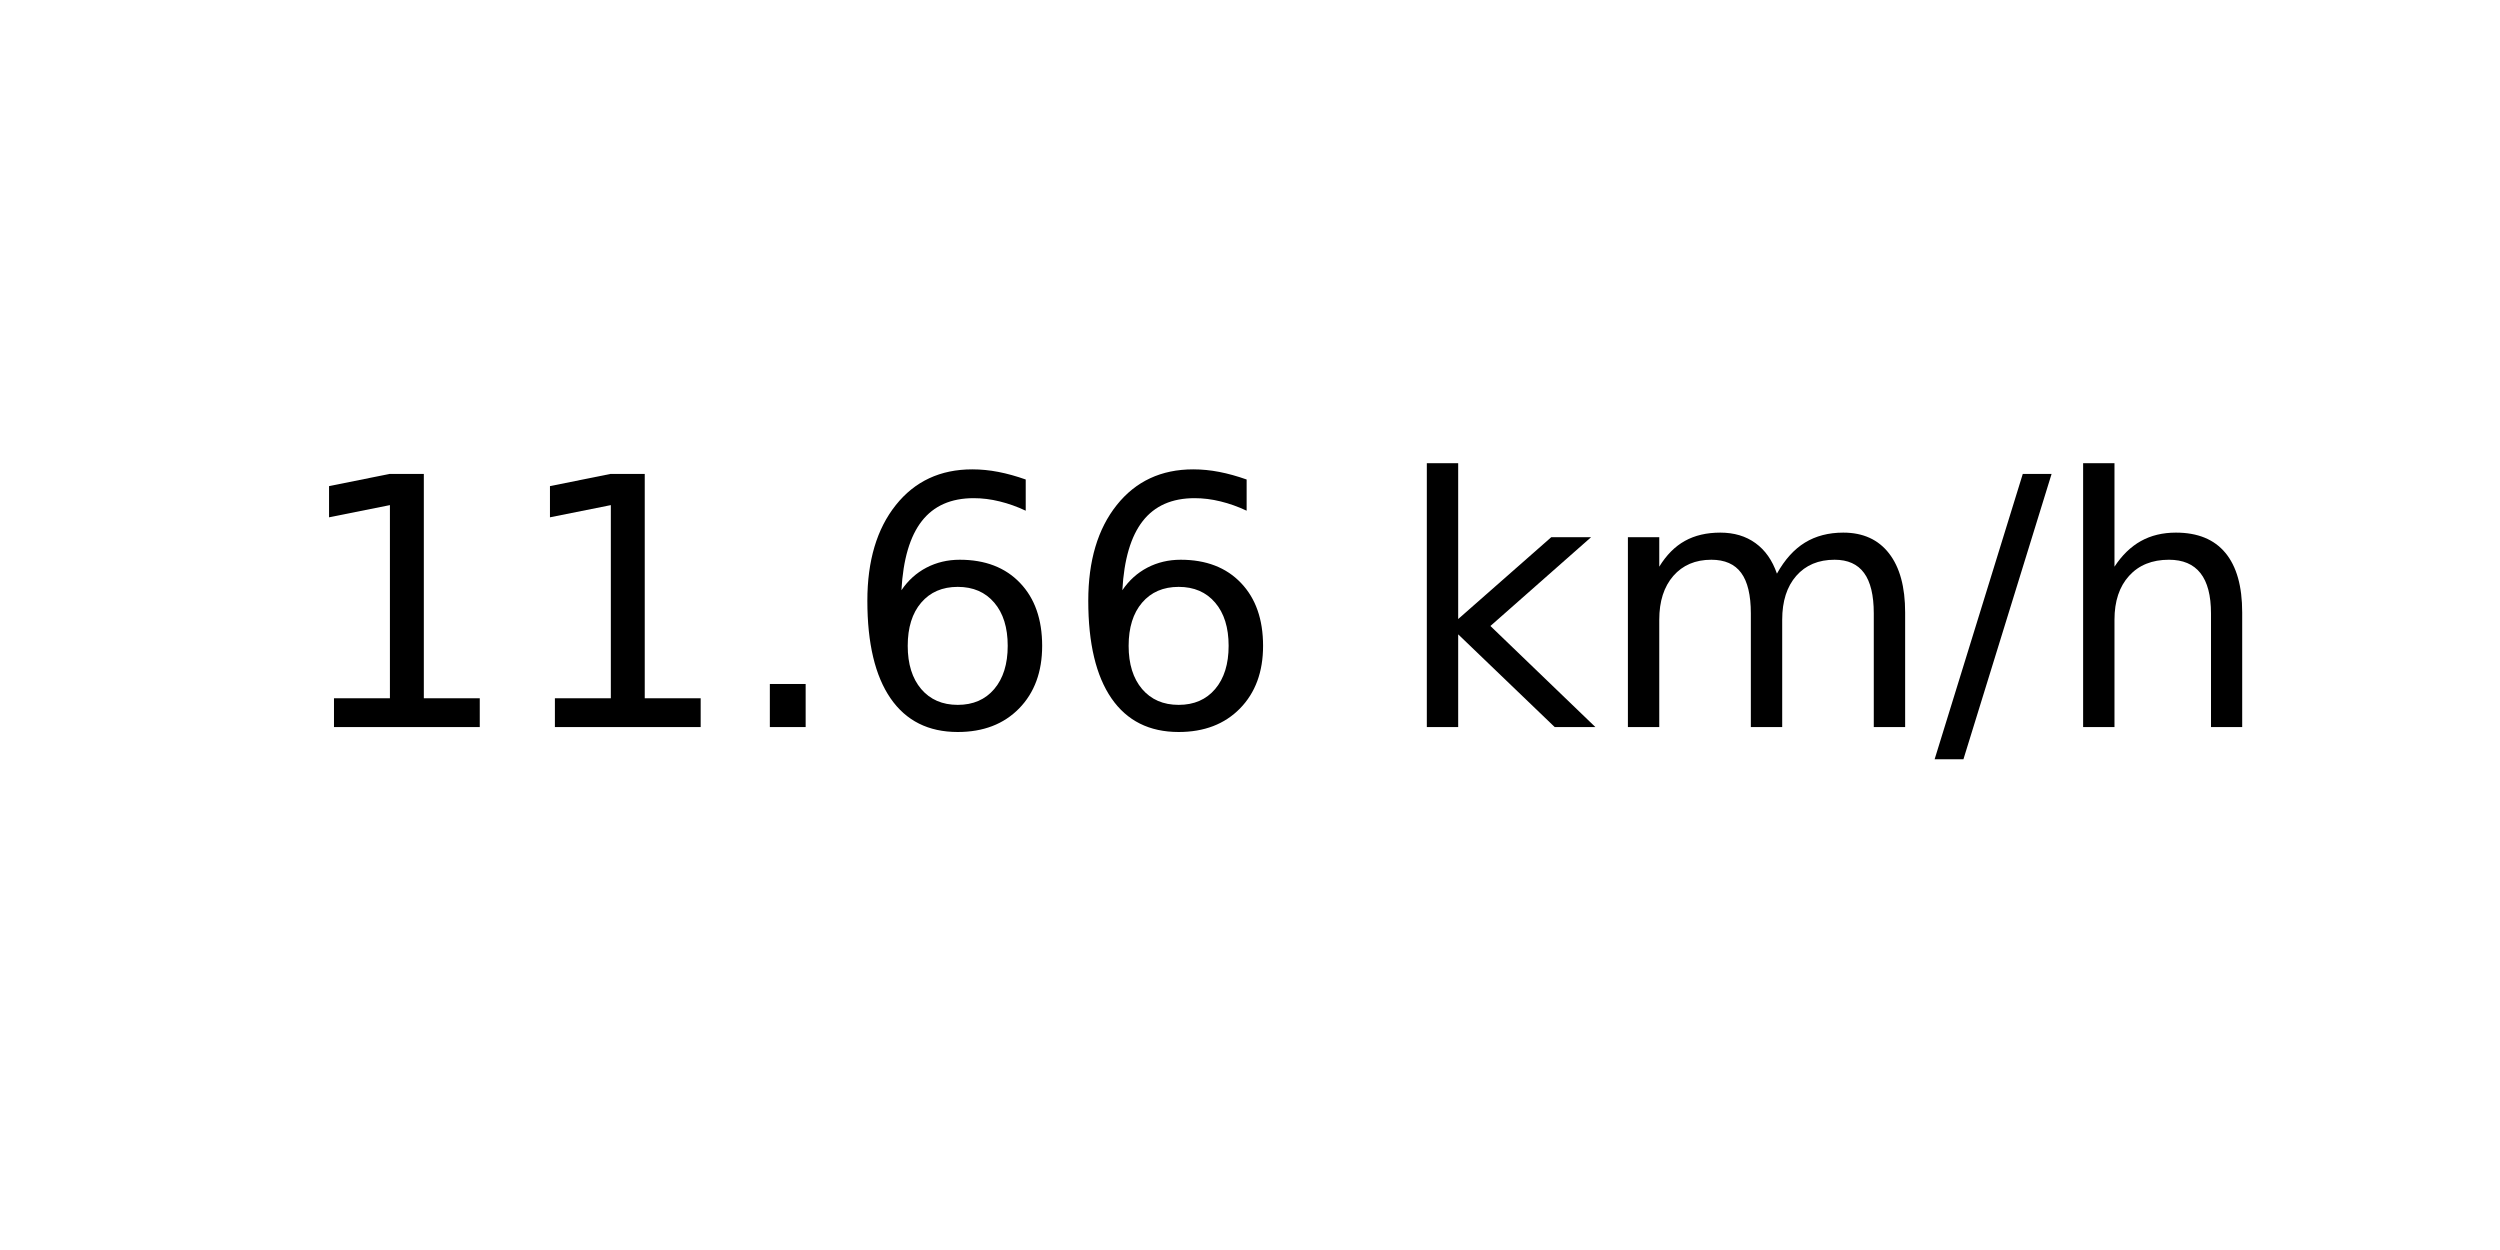
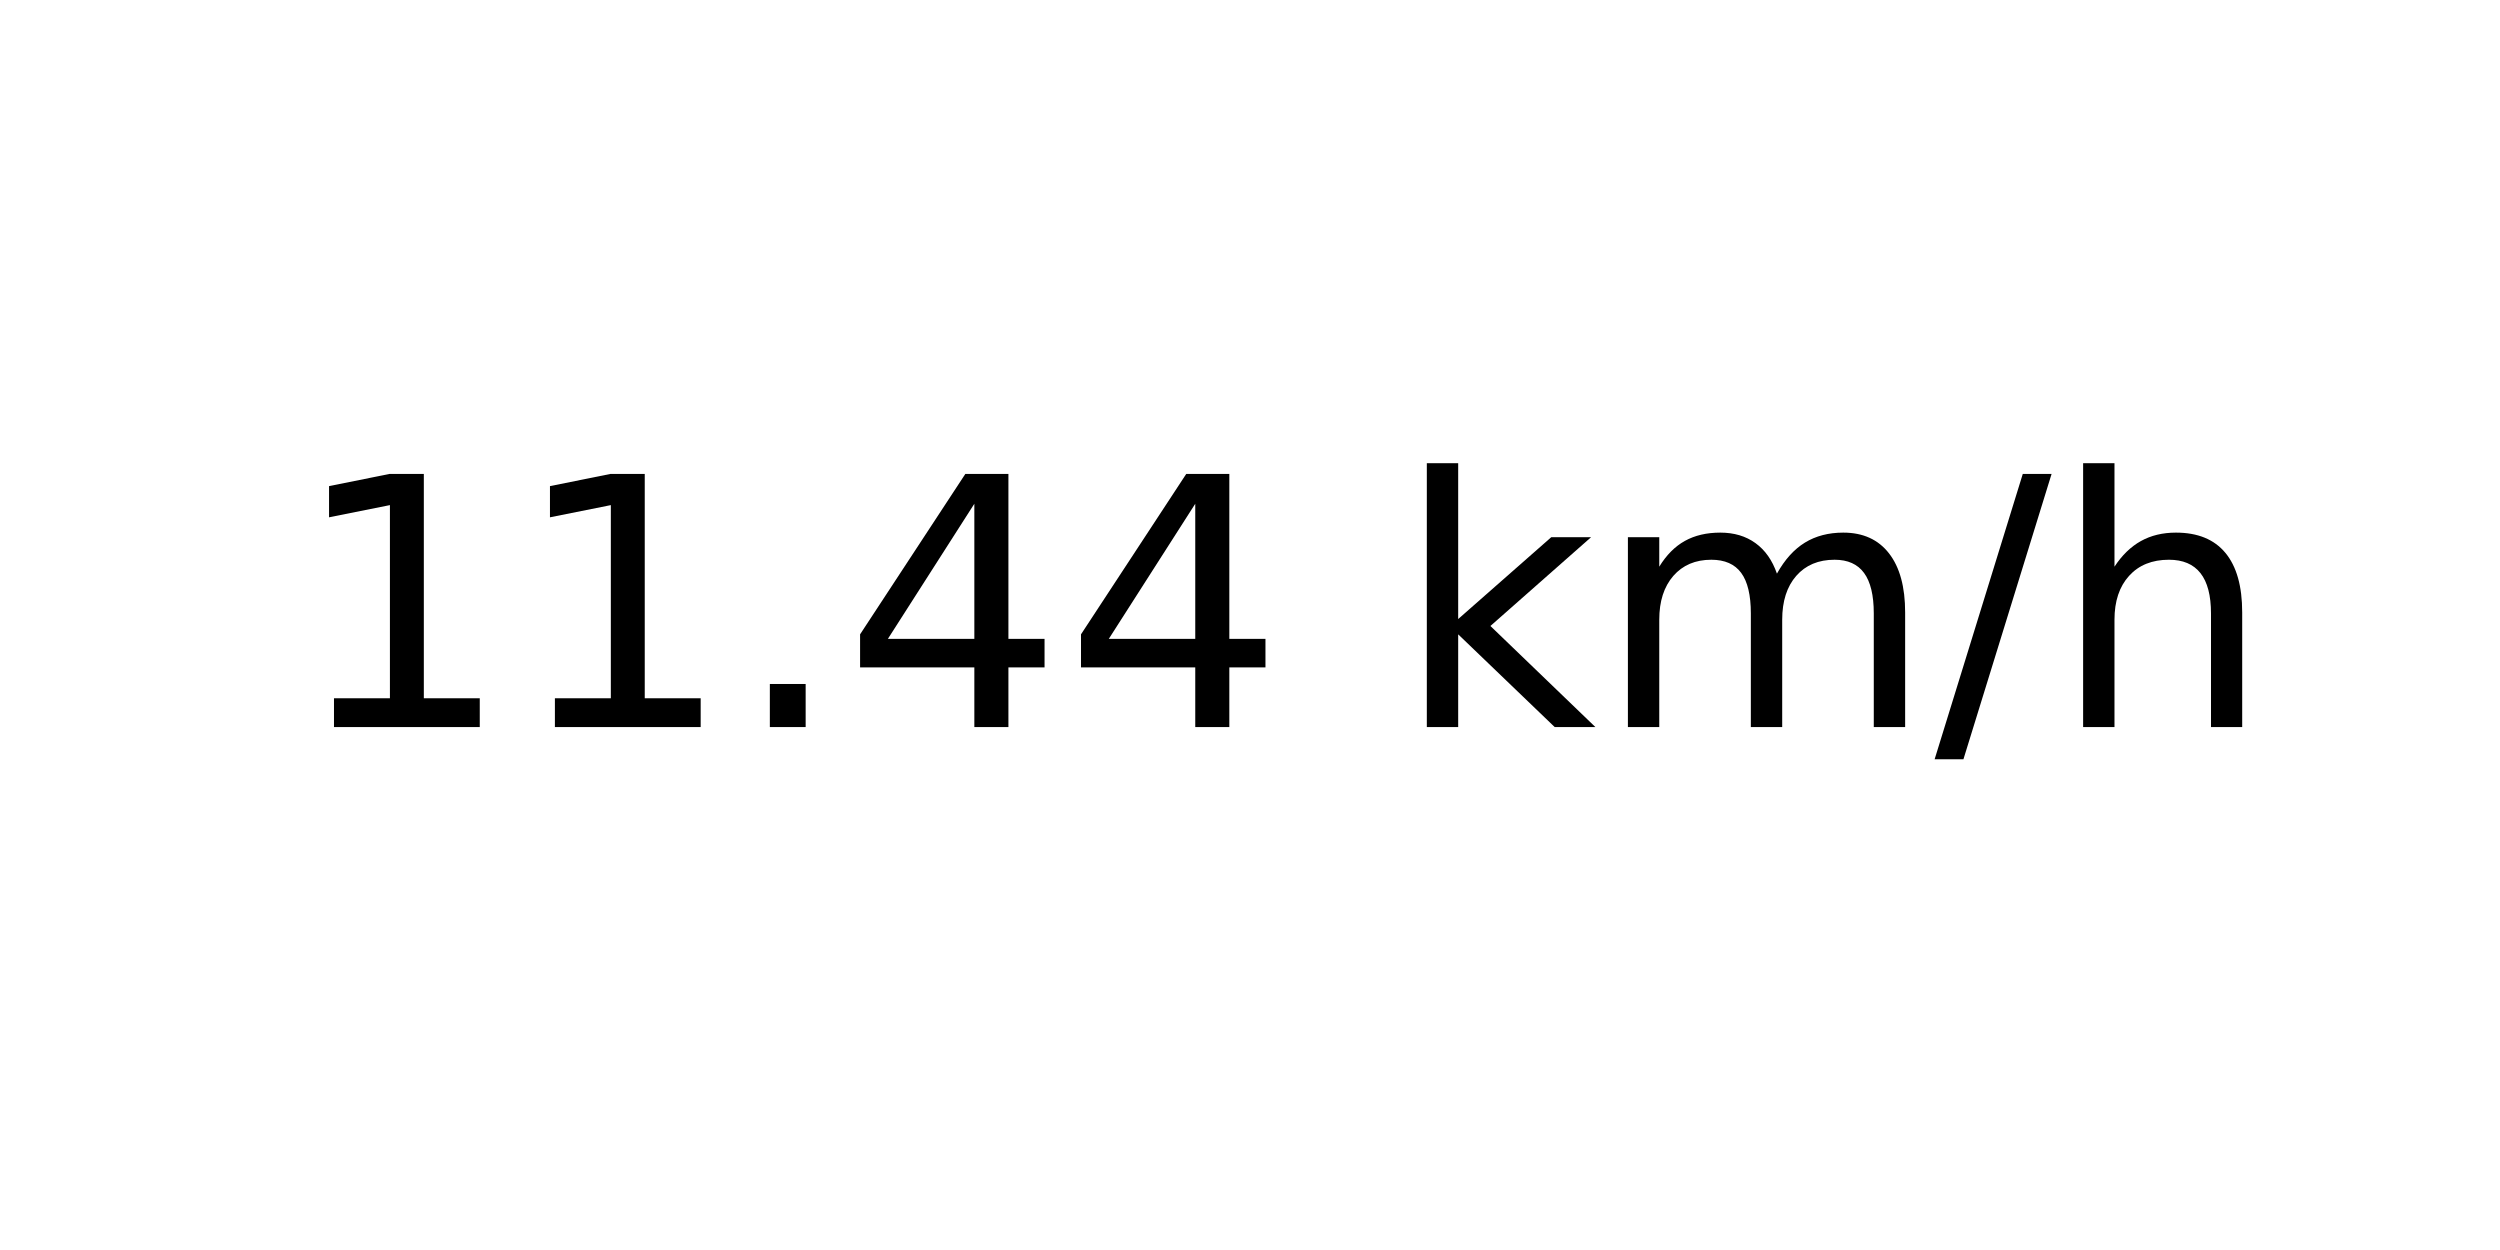
<svg xmlns="http://www.w3.org/2000/svg" xmlns:xlink="http://www.w3.org/1999/xlink" width="72pt" height="36pt" viewBox="0 0 72 36" version="1.1">
  <defs>
    <style type="text/css">*{stroke-linejoin: round; stroke-linecap: butt}</style>
  </defs>
  <g id="figure_1">
    <g id="axes_1">
      <g id="text_1">
        <g transform="translate(8.378125 20.93937) scale(0.1 -0.1)">
          <defs>
            <path id="DejaVuSans-31" d="M 794 531  L 1825 531  L 1825 4091  L 703 3866  L 703 4441  L 1819 4666  L 2450 4666  L 2450 531  L 3481 531  L 3481 0  L 794 0  L 794 531  z " transform="scale(0.015625)" />
            <path id="DejaVuSans-2e" d="M 684 794  L 1344 794  L 1344 0  L 684 0  L 684 794  z " transform="scale(0.015625)" />
-             <path id="DejaVuSans-36" d="M 2113 2584  Q 1688 2584 1439 2293  Q 1191 2003 1191 1497  Q 1191 994 1439 701  Q 1688 409 2113 409  Q 2538 409 2786 701  Q 3034 994 3034 1497  Q 3034 2003 2786 2293  Q 2538 2584 2113 2584  z M 3366 4563  L 3366 3988  Q 3128 4100 2886 4159  Q 2644 4219 2406 4219  Q 1781 4219 1451 3797  Q 1122 3375 1075 2522  Q 1259 2794 1537 2939  Q 1816 3084 2150 3084  Q 2853 3084 3261 2657  Q 3669 2231 3669 1497  Q 3669 778 3244 343  Q 2819 -91 2113 -91  Q 1303 -91 875 529  Q 447 1150 447 2328  Q 447 3434 972 4092  Q 1497 4750 2381 4750  Q 2619 4750 2861 4703  Q 3103 4656 3366 4563  z " transform="scale(0.015625)" />
+             <path id="DejaVuSans-34" d="M 2419 4116  L 825 1625  L 2419 1625  L 2419 4116  z M 2253 4666  L 3047 4666  L 3047 1625  L 3713 1625  L 3713 1100  L 3047 1100  L 3047 0  L 2419 0  L 2419 1100  L 313 1100  L 313 1709  L 2253 4666  z " transform="scale(0.015625)" />
            <path id="DejaVuSans-20" transform="scale(0.015625)" />
            <path id="DejaVuSans-6b" d="M 581 4863  L 1159 4863  L 1159 1991  L 2875 3500  L 3609 3500  L 1753 1863  L 3688 0  L 2938 0  L 1159 1709  L 1159 0  L 581 0  L 581 4863  z " transform="scale(0.015625)" />
            <path id="DejaVuSans-6d" d="M 3328 2828  Q 3544 3216 3844 3400  Q 4144 3584 4550 3584  Q 5097 3584 5394 3201  Q 5691 2819 5691 2113  L 5691 0  L 5113 0  L 5113 2094  Q 5113 2597 4934 2840  Q 4756 3084 4391 3084  Q 3944 3084 3684 2787  Q 3425 2491 3425 1978  L 3425 0  L 2847 0  L 2847 2094  Q 2847 2600 2669 2842  Q 2491 3084 2119 3084  Q 1678 3084 1418 2786  Q 1159 2488 1159 1978  L 1159 0  L 581 0  L 581 3500  L 1159 3500  L 1159 2956  Q 1356 3278 1631 3431  Q 1906 3584 2284 3584  Q 2666 3584 2933 3390  Q 3200 3197 3328 2828  z " transform="scale(0.015625)" />
            <path id="DejaVuSans-2f" d="M 1625 4666  L 2156 4666  L 531 -594  L 0 -594  L 1625 4666  z " transform="scale(0.015625)" />
            <path id="DejaVuSans-68" d="M 3513 2113  L 3513 0  L 2938 0  L 2938 2094  Q 2938 2591 2744 2837  Q 2550 3084 2163 3084  Q 1697 3084 1428 2787  Q 1159 2491 1159 1978  L 1159 0  L 581 0  L 581 4863  L 1159 4863  L 1159 2956  Q 1366 3272 1645 3428  Q 1925 3584 2291 3584  Q 2894 3584 3203 3211  Q 3513 2838 3513 2113  z " transform="scale(0.015625)" />
          </defs>
          <use xlink:href="#DejaVuSans-31" />
          <use xlink:href="#DejaVuSans-31" x="63.623" />
          <use xlink:href="#DejaVuSans-2e" x="127.246" />
-           <use xlink:href="#DejaVuSans-36" x="159.033" />
-           <use xlink:href="#DejaVuSans-36" x="222.656" />
+           <use xlink:href="#DejaVuSans-34" x="159.033" />
+           <use xlink:href="#DejaVuSans-34" x="222.656" />
          <use xlink:href="#DejaVuSans-20" x="286.279" />
          <use xlink:href="#DejaVuSans-6b" x="318.066" />
          <use xlink:href="#DejaVuSans-6d" x="375.977" />
          <use xlink:href="#DejaVuSans-2f" x="473.389" />
          <use xlink:href="#DejaVuSans-68" x="507.08" />
        </g>
      </g>
    </g>
  </g>
</svg>
